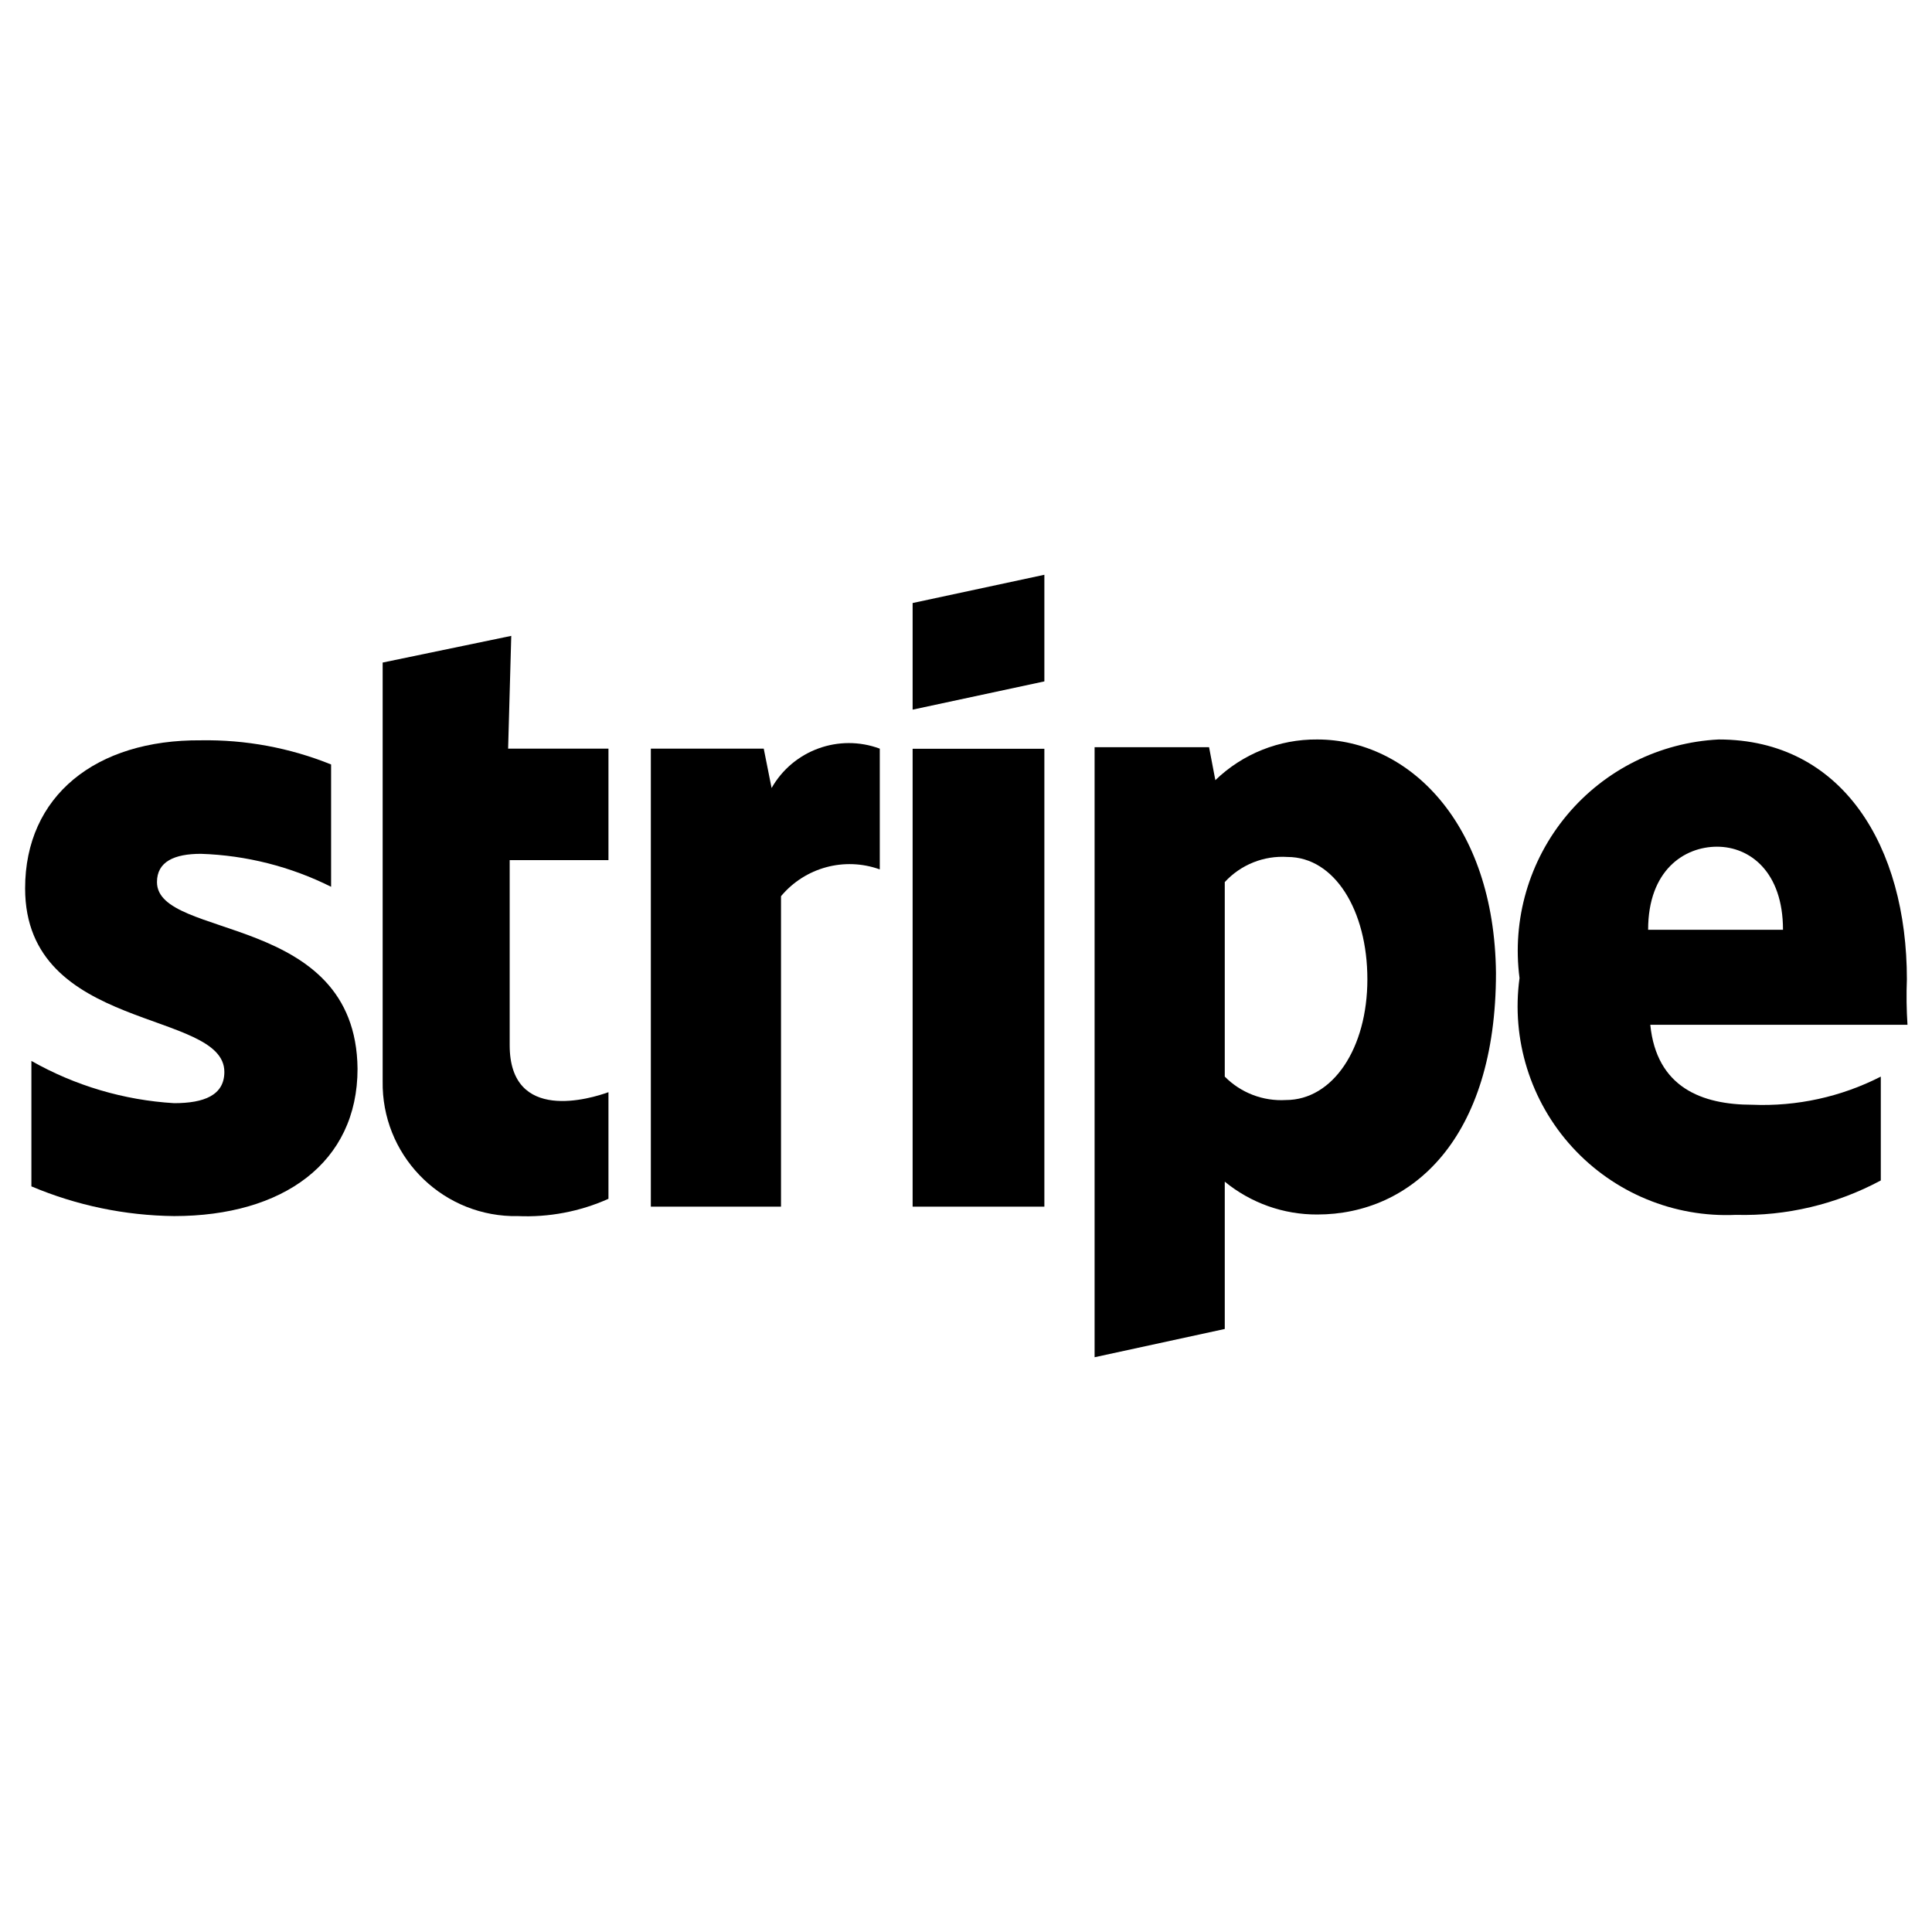
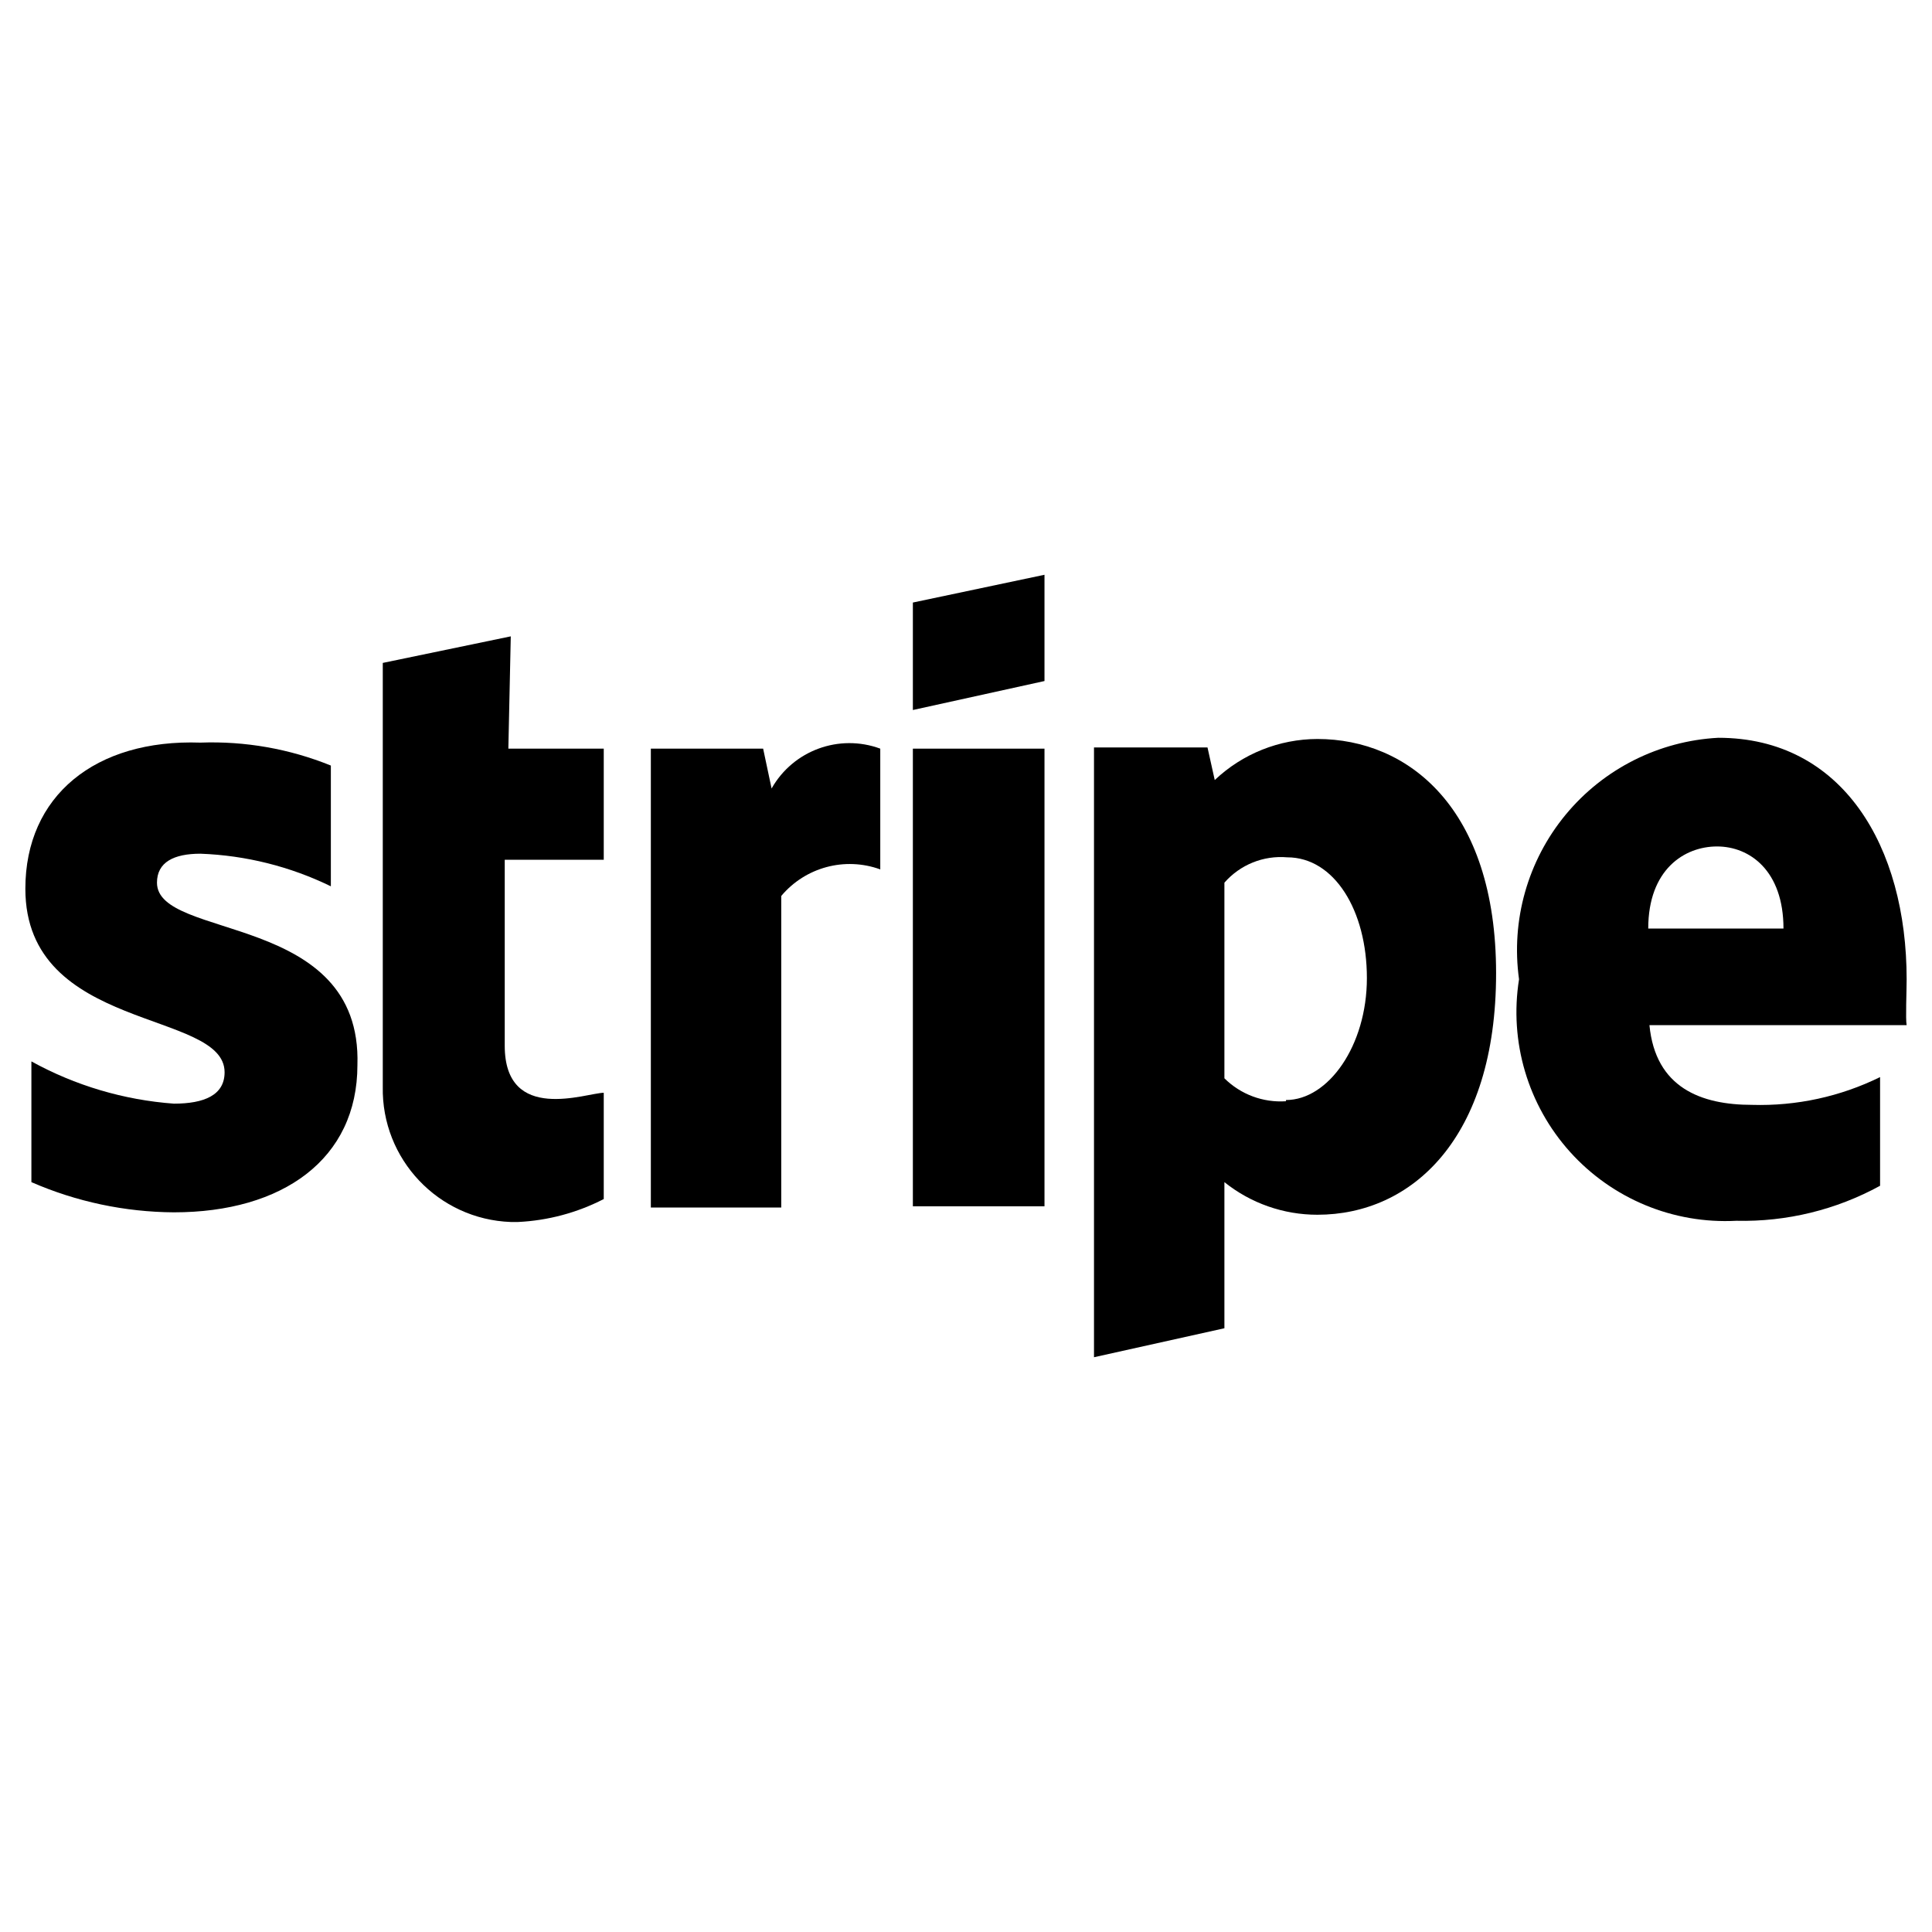
<svg xmlns="http://www.w3.org/2000/svg" viewBox="0 0 16 16">
  <g id="Layer_1" data-name="Layer 1">
-     <path d="M4.234,5.266l-1.065.221V8.954a1.1,1.1,0,0,0,1.065,1.117h.052a1.657,1.657,0,0,0,.753-.143V9.045c-.143.052-.818.26-.818-.389V7.123h.818V6.2H4.208Z" />
-     <path d="M1.3,7.305c0-.169.143-.234.364-.234a2.6,2.6,0,0,1,1.078.273V6.331a2.758,2.758,0,0,0-1.078-.2C.793,6.124.208,6.591.208,7.357c0,1.195,1.65,1,1.65,1.52,0,.194-.169.259-.416.259A2.725,2.725,0,0,1,.26,8.786V9.825a3.123,3.123,0,0,0,1.182.246c.9,0,1.519-.441,1.519-1.22C2.948,7.552,1.3,7.786,1.3,7.305Z" />
-     <path d="M6.39,6.526,6.325,6.2H5.39V9.993H6.468V7.422A.739.739,0,0,1,7.286,7.2v-1A.736.736,0,0,0,6.39,6.526Z" />
-     <path d="M15.792,8.11c0-1.1-.533-1.986-1.559-1.986A1.752,1.752,0,0,0,12.584,8.1a1.729,1.729,0,0,0,1.792,1.961,2.4,2.4,0,0,0,1.2-.285V8.916a2.143,2.143,0,0,1-1.065.233c-.416,0-.792-.143-.844-.662h2.13A3.608,3.608,0,0,1,15.792,8.11ZM13.649,7.7c0-.494.3-.688.571-.688s.546.207.546.688Z" />
-     <rect x="7.558" y="6.201" width="1.091" height="3.792" />
-     <path d="M10.909,6.124a1.2,1.2,0,0,0-.844.337l-.052-.273H9.065V11.24l1.078-.234V9.786a1.2,1.2,0,0,0,.766.272c.779,0,1.48-.623,1.48-2C12.376,6.812,11.662,6.124,10.909,6.124Zm-.26,2.986h0a.657.657,0,0,1-.506-.194V7.305a.648.648,0,0,1,.519-.208c.39,0,.662.442.662,1.013S11.039,9.11,10.649,9.11Z" />
-     <polygon points="7.558 5.877 8.649 5.643 8.649 4.76 7.558 4.994 7.558 5.877" />
+     <path d="M4.23,5.27l-1.06.22V9a1.1,1.1,0,0,0,1.06,1.12h.06A1.73,1.73,0,0,0,5,9.93V9.05c-.14,0-.82.26-.82-.39V7.12H5V6.2H4.21Z" />
+     <path d="M1.3,7.31c0-.17.14-.24.36-.24a2.69,2.69,0,0,1,1.08.27v-1a2.62,2.62,0,0,0-1.08-.19C.79,6.12.21,6.59.21,7.36c0,1.19,1.65,1,1.65,1.52,0,.19-.17.26-.42.26A2.88,2.88,0,0,1,.26,8.79v1a3,3,0,0,0,1.18.25c.9,0,1.52-.44,1.52-1.22C3,7.55,1.3,7.79,1.3,7.31Z" />
+     <path d="M6.39,6.53,6.32,6.2H5.39V10H6.47V7.42a.74.74,0,0,1,.82-.22v-1A.74.74,0,0,0,6.39,6.53Z" />
+     <path d="M15.79,8.11c0-1.1-.53-2-1.56-2a1.76,1.76,0,0,0-1.65,2,1.73,1.73,0,0,0,1.8,2,2.36,2.36,0,0,0,1.19-.29V8.92a2.25,2.25,0,0,1-1.06.23c-.42,0-.8-.14-.85-.66h2.13C15.78,8.44,15.79,8.21,15.79,8.11Zm-2.14-.42c0-.49.3-.68.57-.68s.55.2.55.68Z" />
+     <rect x="7.56" y="6.2" width="1.09" height="3.79" />
+     <path d="M10.91,6.12a1.24,1.24,0,0,0-.85.34L10,6.19H9.06v5.05L10.14,11V9.79a1.23,1.23,0,0,0,.77.27c.78,0,1.48-.63,1.48-2S11.66,6.12,10.91,6.12Zm-.26,3h0a.66.66,0,0,1-.51-.19V7.31a.62.62,0,0,1,.52-.21c.39,0,.66.44.66,1S11,9.11,10.65,9.11Z" />
+     <polygon points="7.56 5.88 8.65 5.64 8.65 4.76 7.56 4.99 7.56 5.88" />
  </g>
</svg>
